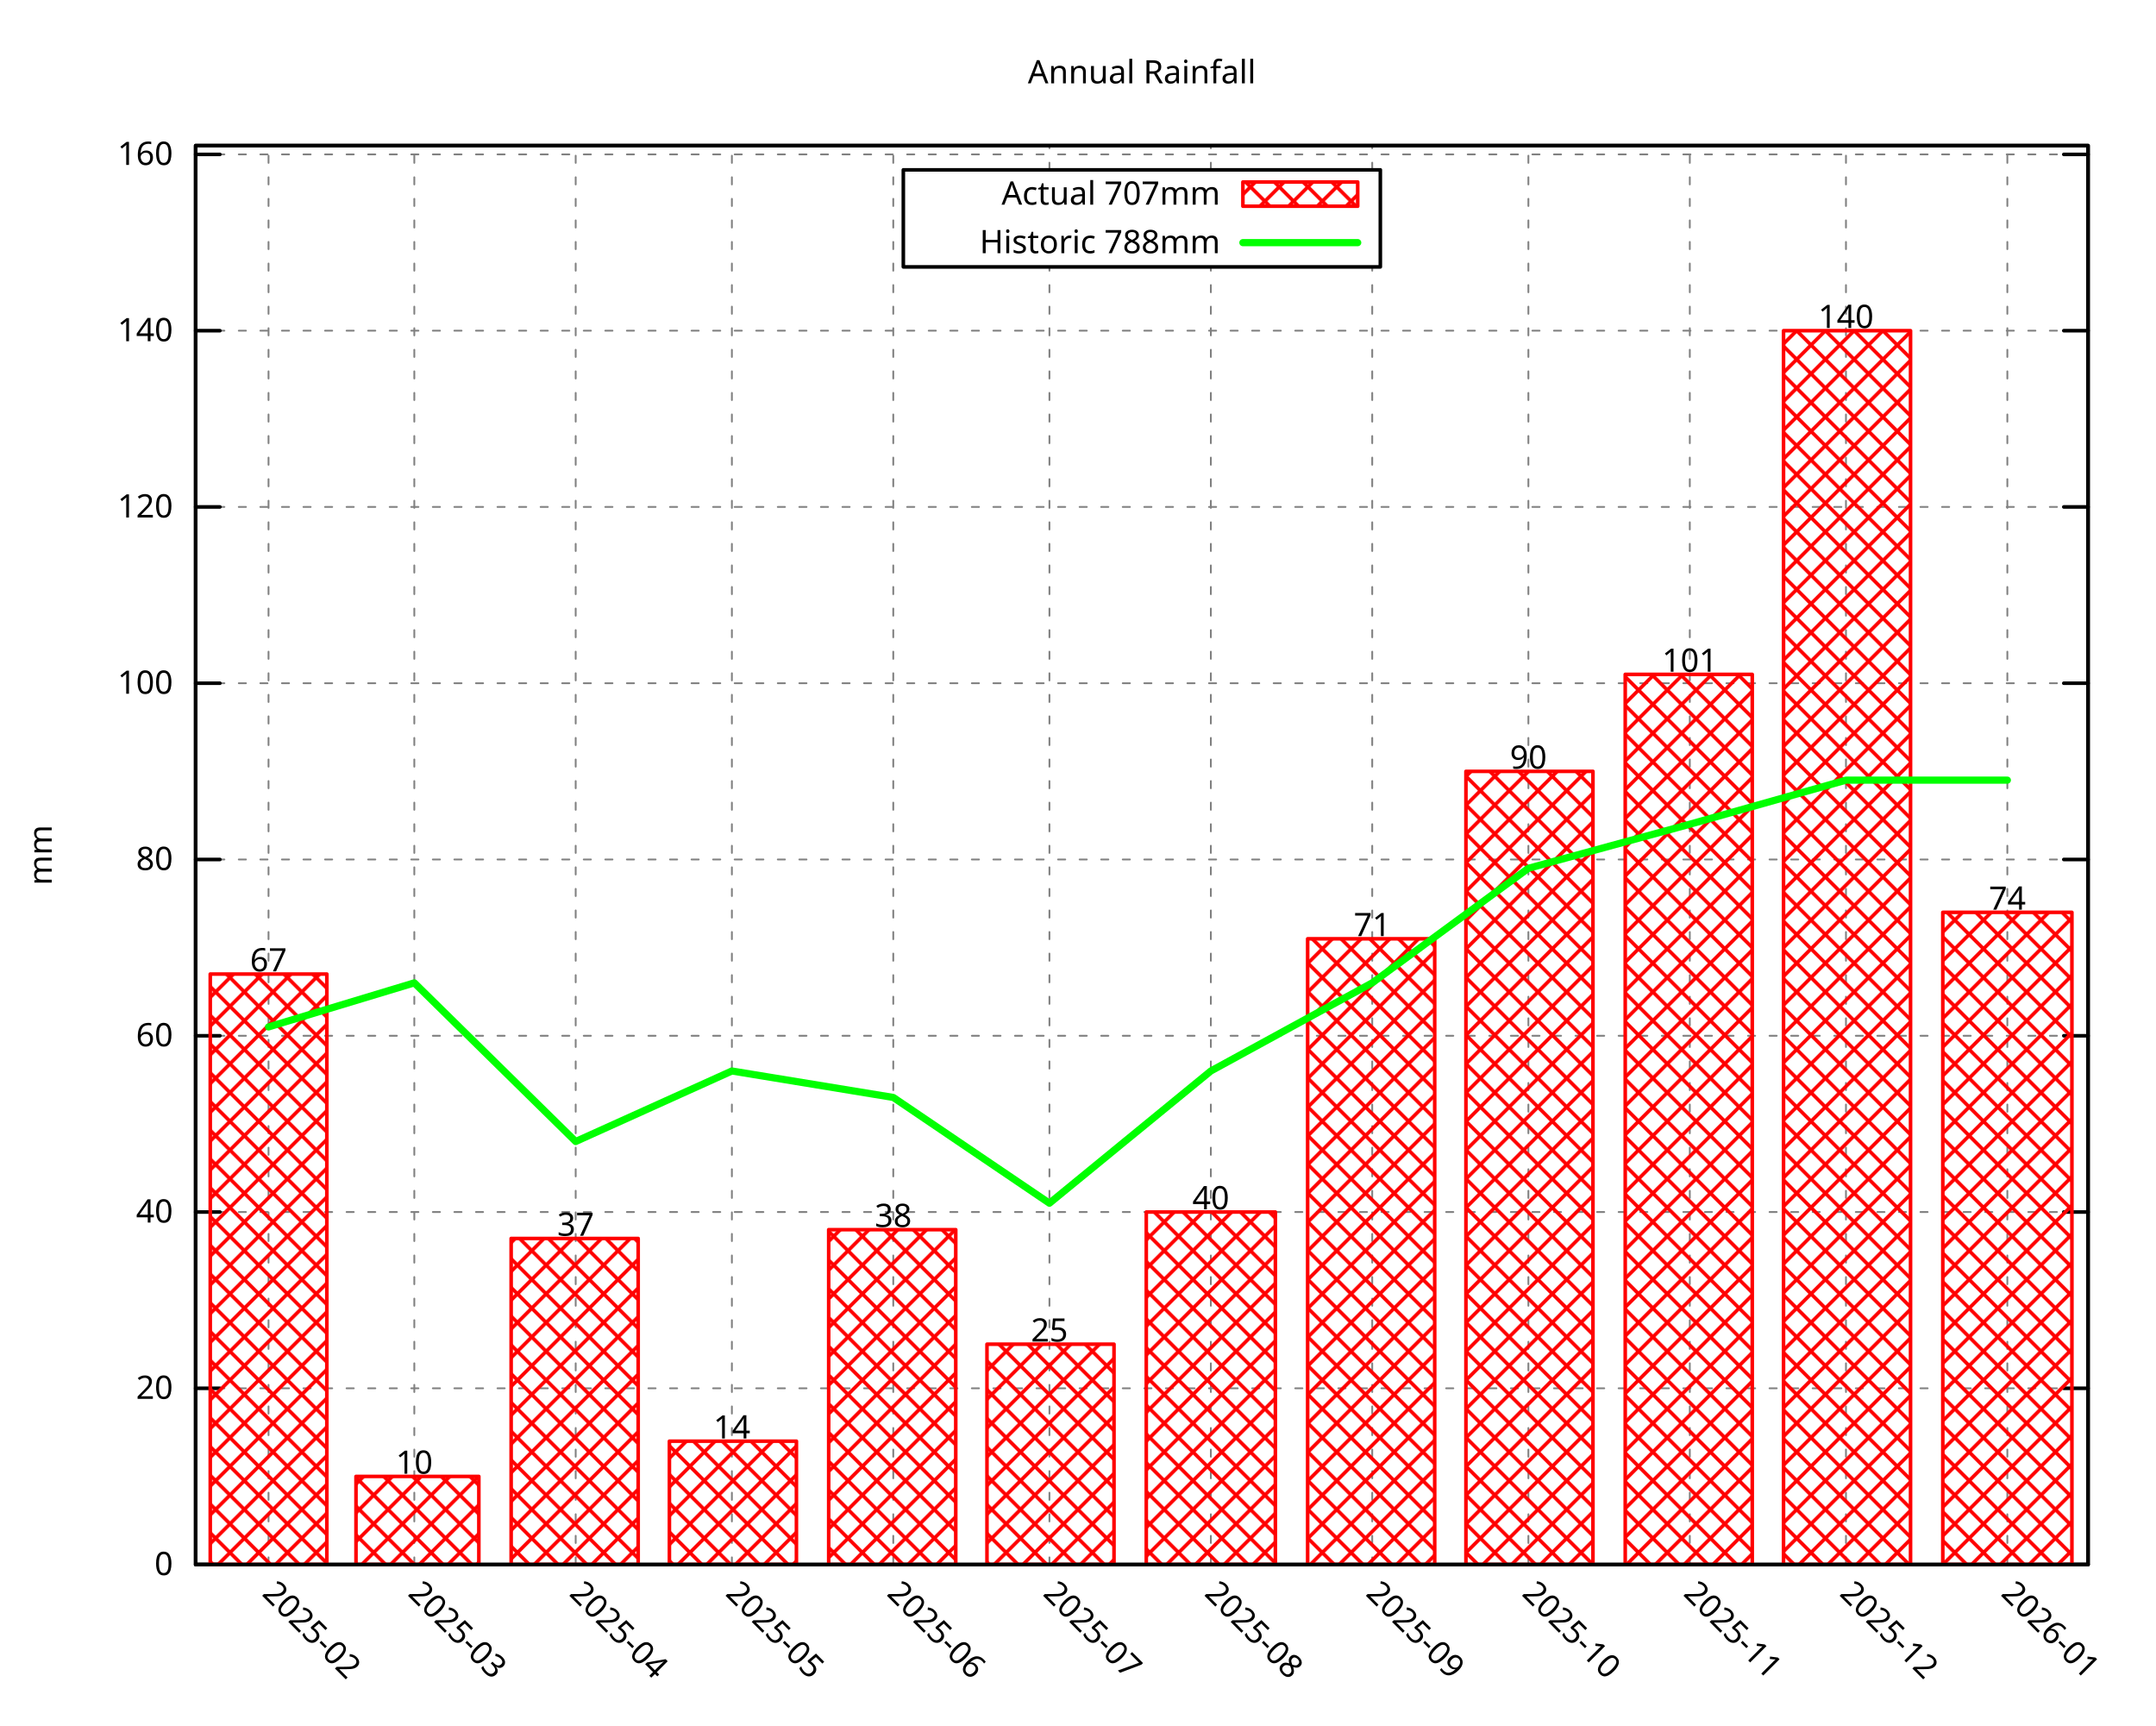
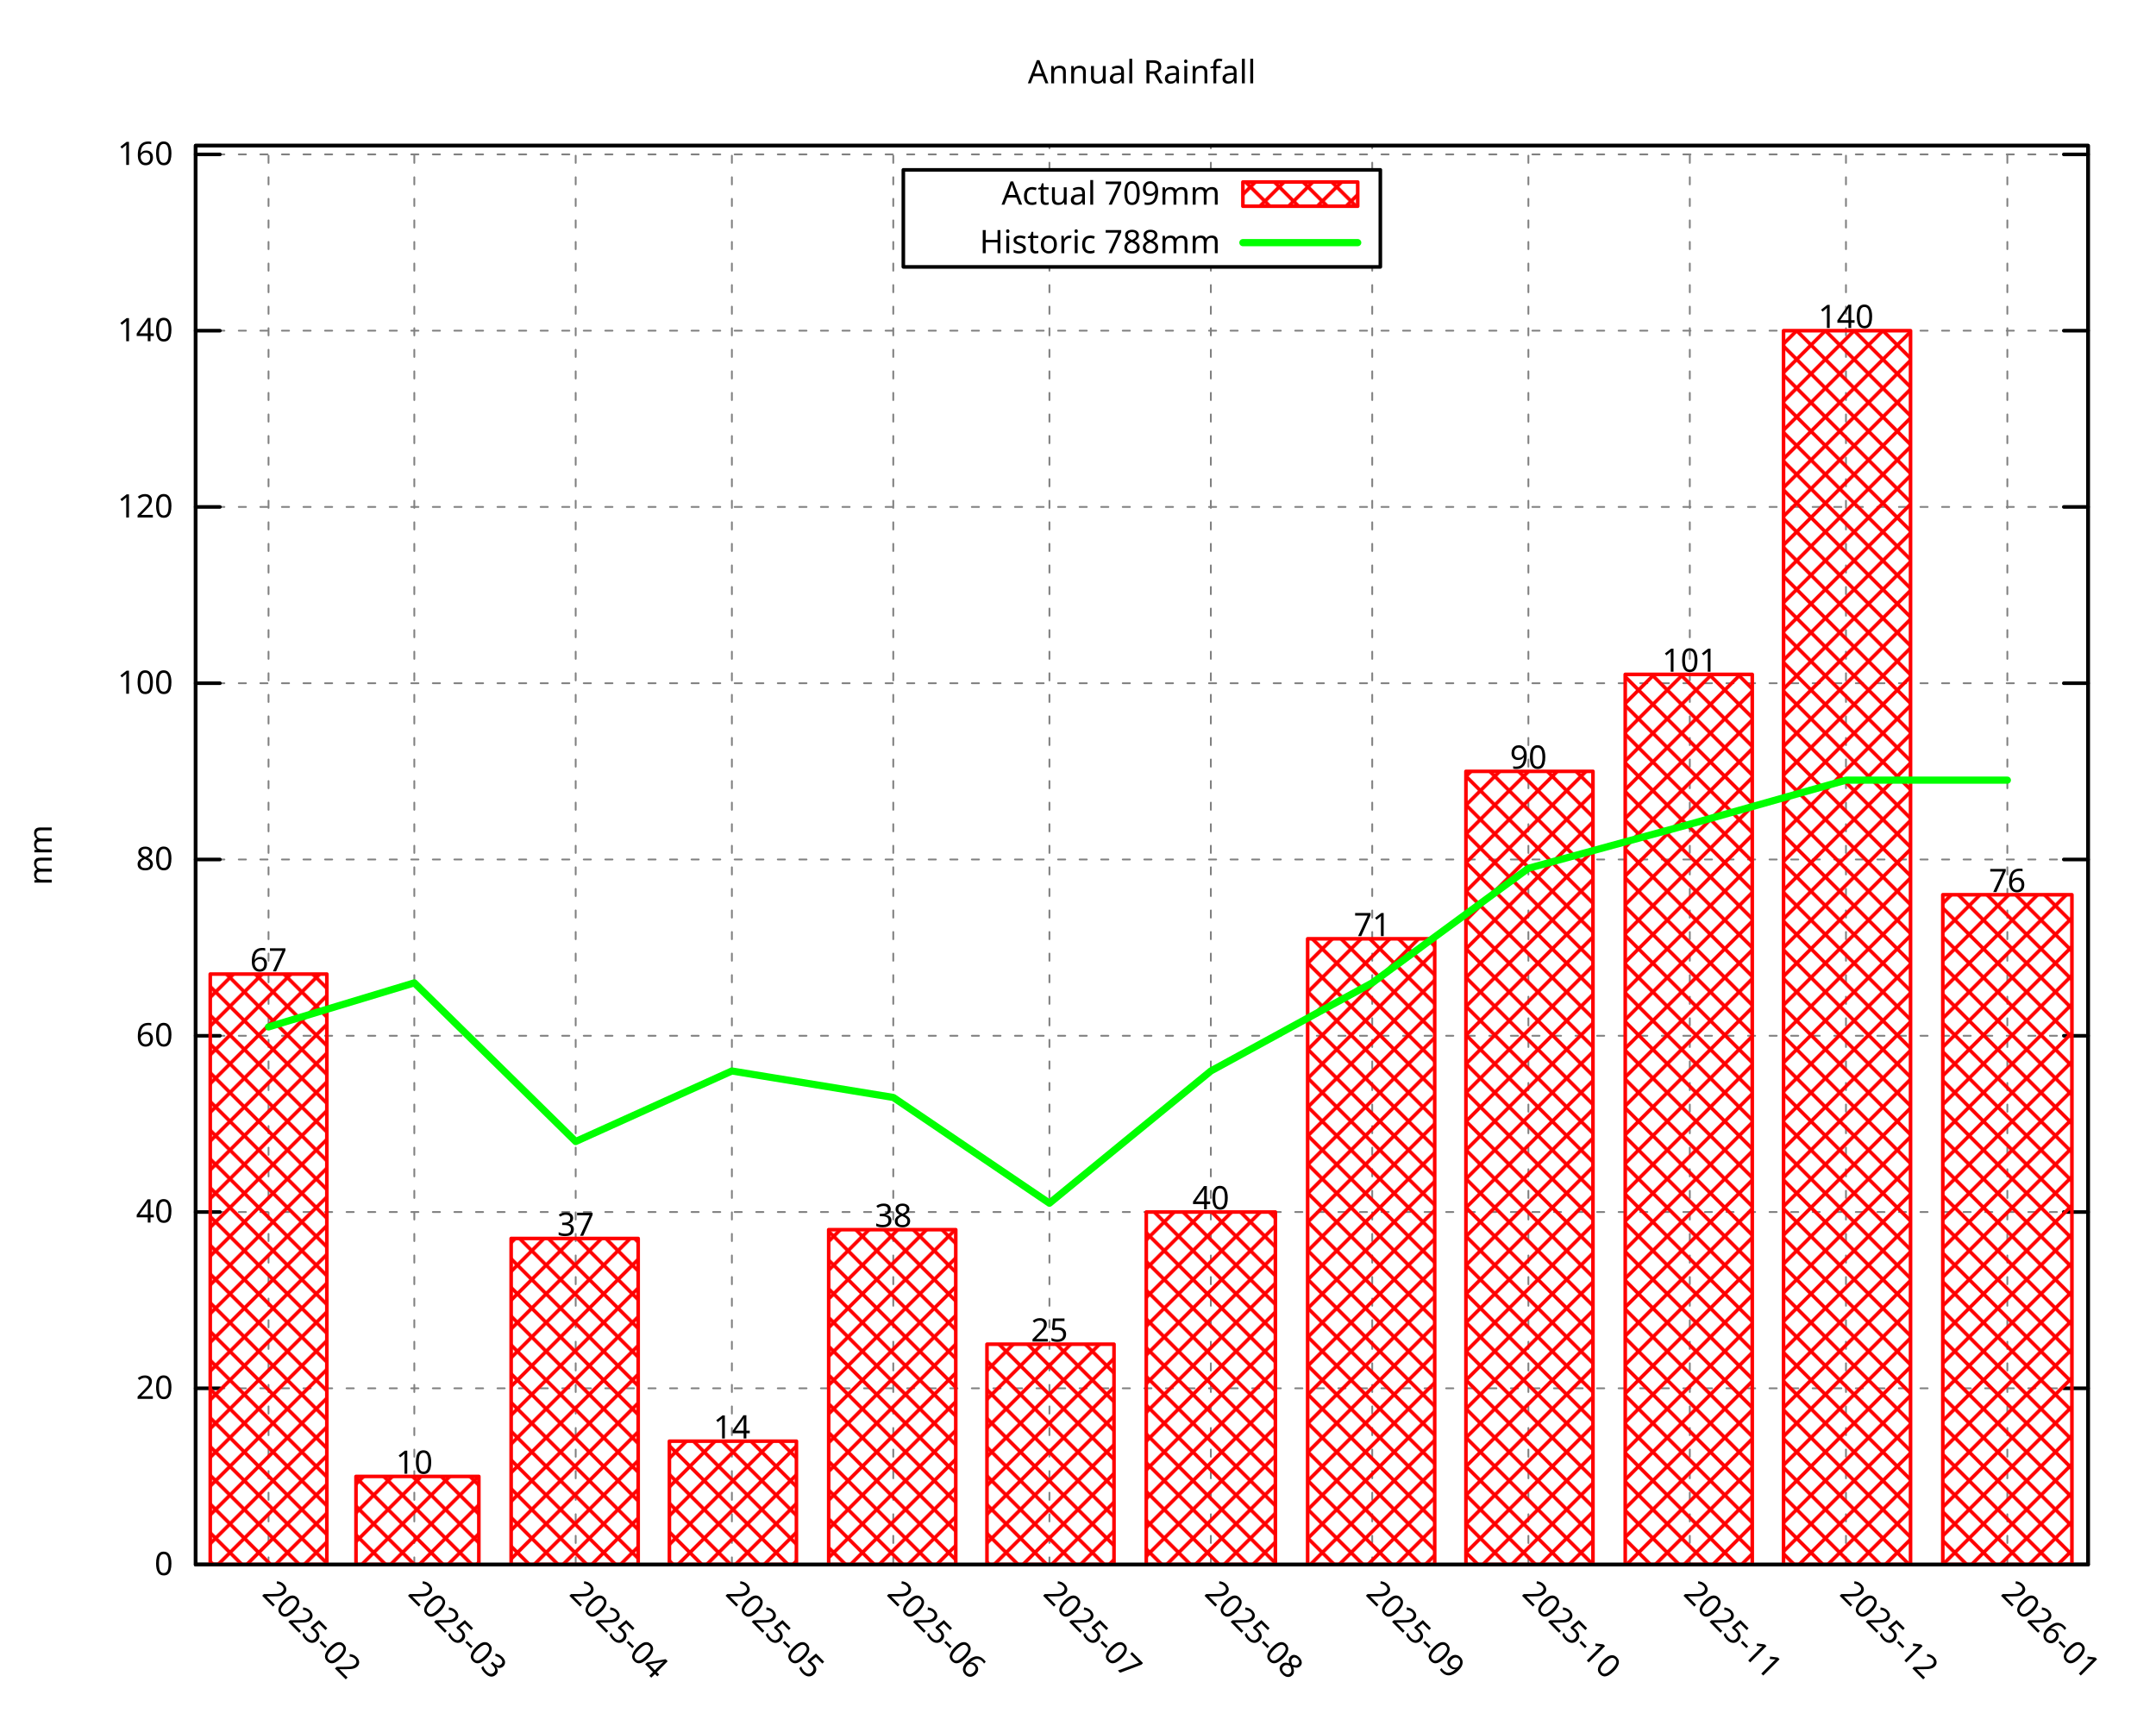
<svg xmlns="http://www.w3.org/2000/svg" xmlns:xlink="http://www.w3.org/1999/xlink" width="600" height="480" viewBox="0 0 600 480">
  <g id="gnuplot_canvas">
    <rect x="0" y="0" width="600" height="480" fill="none" />
    <defs>
      <circle id="gpDot" r="0.5" stroke-width="0.5" stroke="currentColor" />
      <path id="gpPt0" stroke-width="0.296" stroke="currentColor" d="M-1,0 h2 M0,-1 v2" />
      <path id="gpPt1" stroke-width="0.296" stroke="currentColor" d="M-1,-1 L1,1 M1,-1 L-1,1" />
      <path id="gpPt2" stroke-width="0.296" stroke="currentColor" d="M-1,0 L1,0 M0,-1 L0,1 M-1,-1 L1,1 M-1,1 L1,-1" />
      <rect id="gpPt3" stroke-width="0.296" stroke="currentColor" x="-1" y="-1" width="2" height="2" />
      <rect id="gpPt4" stroke-width="0.296" stroke="currentColor" fill="currentColor" x="-1" y="-1" width="2" height="2" />
      <circle id="gpPt5" stroke-width="0.296" stroke="currentColor" cx="0" cy="0" r="1" />
      <use xlink:href="#gpPt5" id="gpPt6" fill="currentColor" stroke="none" />
      <path id="gpPt7" stroke-width="0.296" stroke="currentColor" d="M0,-1.33 L-1.33,0.67 L1.33,0.67 z" />
      <use xlink:href="#gpPt7" id="gpPt8" fill="currentColor" stroke="none" />
      <use xlink:href="#gpPt7" id="gpPt9" stroke="currentColor" transform="rotate(180)" />
      <use xlink:href="#gpPt9" id="gpPt10" fill="currentColor" stroke="none" />
      <use xlink:href="#gpPt3" id="gpPt11" stroke="currentColor" transform="rotate(45)" />
      <use xlink:href="#gpPt11" id="gpPt12" fill="currentColor" stroke="none" />
      <path id="gpPt13" stroke-width="0.296" stroke="currentColor" d="M0,1.330 L1.265,0.411 L0.782,-1.067 L-0.782,-1.076 L-1.265,0.411 z" />
      <use xlink:href="#gpPt13" id="gpPt14" fill="currentColor" stroke="none" />
      <filter id="textbox" filterUnits="objectBoundingBox" x="0" y="0" height="1" width="1">
        <feFlood flood-color="white" flood-opacity="1" result="bgnd" />
        <feComposite in="SourceGraphic" in2="bgnd" operator="atop" />
      </filter>
      <filter id="greybox" filterUnits="objectBoundingBox" x="0" y="0" height="1" width="1">
        <feFlood flood-color="lightgrey" flood-opacity="1" result="grey" />
        <feComposite in="SourceGraphic" in2="grey" operator="atop" />
      </filter>
    </defs>
    <g fill="none" color="white" stroke="currentColor" stroke-width="1.00" stroke-linecap="round" stroke-linejoin="round">
</g>
    <g fill="none" color="black" stroke="currentColor" stroke-width="1.00" stroke-linecap="round" stroke-linejoin="round">
</g>
    <g fill="none" color="black" stroke="black" stroke-width="0.50" stroke-linecap="round" stroke-linejoin="round">
</g>
    <g fill="none" color="gray" stroke="currentColor" stroke-width="0.50" stroke-linecap="round" stroke-linejoin="round">
      <path stroke="gray" stroke-dasharray="2,4" class="gridline" d="M54.45,435.32 L581.09,435.32  " />
    </g>
    <g fill="none" color="gray" stroke="gray" stroke-width="1.00" stroke-linecap="round" stroke-linejoin="round">
</g>
    <g fill="none" color="black" stroke="currentColor" stroke-width="1.00" stroke-linecap="round" stroke-linejoin="round">
      <path stroke="black" d="M54.45,435.32 L61.20,435.32 M581.09,435.32 L574.34,435.32  " />
      <g transform="translate(48.15,438.25)" stroke="none" fill="black" font-family="Droid Sans" font-size="9.00" text-anchor="end">
        <text>
          <tspan font-family="Droid Sans"> 0</tspan>
        </text>
      </g>
    </g>
    <g fill="none" color="black" stroke="currentColor" stroke-width="1.00" stroke-linecap="round" stroke-linejoin="round">
</g>
    <g fill="none" color="black" stroke="black" stroke-width="0.50" stroke-linecap="round" stroke-linejoin="round">
</g>
    <g fill="none" color="gray" stroke="currentColor" stroke-width="0.50" stroke-linecap="round" stroke-linejoin="round">
      <path stroke="gray" stroke-dasharray="2,4" class="gridline" d="M54.45,386.28 L581.09,386.28  " />
    </g>
    <g fill="none" color="gray" stroke="gray" stroke-width="1.00" stroke-linecap="round" stroke-linejoin="round">
</g>
    <g fill="none" color="black" stroke="currentColor" stroke-width="1.00" stroke-linecap="round" stroke-linejoin="round">
      <path stroke="black" d="M54.45,386.28 L61.20,386.28 M581.09,386.28 L574.34,386.28  " />
      <g transform="translate(48.15,389.21)" stroke="none" fill="black" font-family="Droid Sans" font-size="9.00" text-anchor="end">
        <text>
          <tspan font-family="Droid Sans"> 20</tspan>
        </text>
      </g>
    </g>
    <g fill="none" color="black" stroke="currentColor" stroke-width="1.00" stroke-linecap="round" stroke-linejoin="round">
</g>
    <g fill="none" color="black" stroke="black" stroke-width="0.50" stroke-linecap="round" stroke-linejoin="round">
</g>
    <g fill="none" color="gray" stroke="currentColor" stroke-width="0.50" stroke-linecap="round" stroke-linejoin="round">
      <path stroke="gray" stroke-dasharray="2,4" class="gridline" d="M54.45,337.23 L581.09,337.23  " />
    </g>
    <g fill="none" color="gray" stroke="gray" stroke-width="1.00" stroke-linecap="round" stroke-linejoin="round">
</g>
    <g fill="none" color="black" stroke="currentColor" stroke-width="1.00" stroke-linecap="round" stroke-linejoin="round">
      <path stroke="black" d="M54.45,337.23 L61.20,337.23 M581.09,337.23 L574.34,337.23  " />
      <g transform="translate(48.15,340.16)" stroke="none" fill="black" font-family="Droid Sans" font-size="9.00" text-anchor="end">
        <text>
          <tspan font-family="Droid Sans"> 40</tspan>
        </text>
      </g>
    </g>
    <g fill="none" color="black" stroke="currentColor" stroke-width="1.00" stroke-linecap="round" stroke-linejoin="round">
</g>
    <g fill="none" color="black" stroke="black" stroke-width="0.50" stroke-linecap="round" stroke-linejoin="round">
</g>
    <g fill="none" color="gray" stroke="currentColor" stroke-width="0.50" stroke-linecap="round" stroke-linejoin="round">
      <path stroke="gray" stroke-dasharray="2,4" class="gridline" d="M54.45,288.19 L581.09,288.19  " />
    </g>
    <g fill="none" color="gray" stroke="gray" stroke-width="1.00" stroke-linecap="round" stroke-linejoin="round">
</g>
    <g fill="none" color="black" stroke="currentColor" stroke-width="1.00" stroke-linecap="round" stroke-linejoin="round">
      <path stroke="black" d="M54.45,288.19 L61.20,288.19 M581.09,288.19 L574.34,288.19  " />
      <g transform="translate(48.15,291.12)" stroke="none" fill="black" font-family="Droid Sans" font-size="9.00" text-anchor="end">
        <text>
          <tspan font-family="Droid Sans"> 60</tspan>
        </text>
      </g>
    </g>
    <g fill="none" color="black" stroke="currentColor" stroke-width="1.00" stroke-linecap="round" stroke-linejoin="round">
</g>
    <g fill="none" color="black" stroke="black" stroke-width="0.50" stroke-linecap="round" stroke-linejoin="round">
</g>
    <g fill="none" color="gray" stroke="currentColor" stroke-width="0.50" stroke-linecap="round" stroke-linejoin="round">
      <path stroke="gray" stroke-dasharray="2,4" class="gridline" d="M54.45,239.14 L581.09,239.14  " />
    </g>
    <g fill="none" color="gray" stroke="gray" stroke-width="1.00" stroke-linecap="round" stroke-linejoin="round">
</g>
    <g fill="none" color="black" stroke="currentColor" stroke-width="1.00" stroke-linecap="round" stroke-linejoin="round">
      <path stroke="black" d="M54.45,239.14 L61.20,239.14 M581.09,239.14 L574.34,239.14  " />
      <g transform="translate(48.15,242.07)" stroke="none" fill="black" font-family="Droid Sans" font-size="9.00" text-anchor="end">
        <text>
          <tspan font-family="Droid Sans"> 80</tspan>
        </text>
      </g>
    </g>
    <g fill="none" color="black" stroke="currentColor" stroke-width="1.00" stroke-linecap="round" stroke-linejoin="round">
</g>
    <g fill="none" color="black" stroke="black" stroke-width="0.50" stroke-linecap="round" stroke-linejoin="round">
</g>
    <g fill="none" color="gray" stroke="currentColor" stroke-width="0.50" stroke-linecap="round" stroke-linejoin="round">
      <path stroke="gray" stroke-dasharray="2,4" class="gridline" d="M54.45,190.10 L581.09,190.10  " />
    </g>
    <g fill="none" color="gray" stroke="gray" stroke-width="1.00" stroke-linecap="round" stroke-linejoin="round">
</g>
    <g fill="none" color="black" stroke="currentColor" stroke-width="1.00" stroke-linecap="round" stroke-linejoin="round">
      <path stroke="black" d="M54.45,190.10 L61.20,190.10 M581.09,190.10 L574.34,190.10  " />
      <g transform="translate(48.15,193.03)" stroke="none" fill="black" font-family="Droid Sans" font-size="9.00" text-anchor="end">
        <text>
          <tspan font-family="Droid Sans"> 100</tspan>
        </text>
      </g>
    </g>
    <g fill="none" color="black" stroke="currentColor" stroke-width="1.00" stroke-linecap="round" stroke-linejoin="round">
</g>
    <g fill="none" color="black" stroke="black" stroke-width="0.50" stroke-linecap="round" stroke-linejoin="round">
</g>
    <g fill="none" color="gray" stroke="currentColor" stroke-width="0.50" stroke-linecap="round" stroke-linejoin="round">
      <path stroke="gray" stroke-dasharray="2,4" class="gridline" d="M54.45,141.05 L581.09,141.05  " />
    </g>
    <g fill="none" color="gray" stroke="gray" stroke-width="1.00" stroke-linecap="round" stroke-linejoin="round">
</g>
    <g fill="none" color="black" stroke="currentColor" stroke-width="1.00" stroke-linecap="round" stroke-linejoin="round">
      <path stroke="black" d="M54.45,141.05 L61.20,141.05 M581.09,141.05 L574.34,141.05  " />
      <g transform="translate(48.15,143.98)" stroke="none" fill="black" font-family="Droid Sans" font-size="9.00" text-anchor="end">
        <text>
          <tspan font-family="Droid Sans"> 120</tspan>
        </text>
      </g>
    </g>
    <g fill="none" color="black" stroke="currentColor" stroke-width="1.00" stroke-linecap="round" stroke-linejoin="round">
</g>
    <g fill="none" color="black" stroke="black" stroke-width="0.50" stroke-linecap="round" stroke-linejoin="round">
</g>
    <g fill="none" color="gray" stroke="currentColor" stroke-width="0.50" stroke-linecap="round" stroke-linejoin="round">
      <path stroke="gray" stroke-dasharray="2,4" class="gridline" d="M54.45,92.01 L581.09,92.01  " />
    </g>
    <g fill="none" color="gray" stroke="gray" stroke-width="1.00" stroke-linecap="round" stroke-linejoin="round">
</g>
    <g fill="none" color="black" stroke="currentColor" stroke-width="1.00" stroke-linecap="round" stroke-linejoin="round">
      <path stroke="black" d="M54.45,92.01 L61.20,92.01 M581.09,92.01 L574.34,92.01  " />
      <g transform="translate(48.15,94.94)" stroke="none" fill="black" font-family="Droid Sans" font-size="9.00" text-anchor="end">
        <text>
          <tspan font-family="Droid Sans"> 140</tspan>
        </text>
      </g>
    </g>
    <g fill="none" color="black" stroke="currentColor" stroke-width="1.00" stroke-linecap="round" stroke-linejoin="round">
</g>
    <g fill="none" color="black" stroke="black" stroke-width="0.50" stroke-linecap="round" stroke-linejoin="round">
</g>
    <g fill="none" color="gray" stroke="currentColor" stroke-width="0.50" stroke-linecap="round" stroke-linejoin="round">
      <path stroke="gray" stroke-dasharray="2,4" class="gridline" d="M54.45,42.96 L581.09,42.96  " />
    </g>
    <g fill="none" color="gray" stroke="gray" stroke-width="1.00" stroke-linecap="round" stroke-linejoin="round">
</g>
    <g fill="none" color="black" stroke="currentColor" stroke-width="1.00" stroke-linecap="round" stroke-linejoin="round">
      <path stroke="black" d="M54.45,42.96 L61.20,42.96 M581.09,42.96 L574.34,42.96  " />
      <g transform="translate(48.15,45.89)" stroke="none" fill="black" font-family="Droid Sans" font-size="9.00" text-anchor="end">
        <text>
          <tspan font-family="Droid Sans"> 160</tspan>
        </text>
      </g>
    </g>
    <g fill="none" color="black" stroke="currentColor" stroke-width="1.00" stroke-linecap="round" stroke-linejoin="round">
</g>
    <g fill="none" color="black" stroke="black" stroke-width="0.50" stroke-linecap="round" stroke-linejoin="round">
</g>
    <g fill="none" color="gray" stroke="currentColor" stroke-width="0.50" stroke-linecap="round" stroke-linejoin="round">
      <path stroke="gray" stroke-dasharray="2,4" class="gridline" d="M74.73,435.32 L74.73,40.51  " />
    </g>
    <g fill="none" color="gray" stroke="gray" stroke-width="1.00" stroke-linecap="round" stroke-linejoin="round">
</g>
    <g fill="none" color="black" stroke="currentColor" stroke-width="1.00" stroke-linecap="round" stroke-linejoin="round">
      <path stroke="black" d="M74.73,435.32 M74.73,40.51  " />
      <g transform="translate(72.66,443.69) rotate(45.00)" stroke="none" fill="black" font-family="Droid Sans" font-size="9.00" text-anchor="start">
        <text>
          <tspan font-family="Droid Sans">2025-02</tspan>
        </text>
      </g>
    </g>
    <g fill="none" color="black" stroke="currentColor" stroke-width="1.00" stroke-linecap="round" stroke-linejoin="round">
</g>
    <g fill="none" color="black" stroke="black" stroke-width="0.50" stroke-linecap="round" stroke-linejoin="round">
</g>
    <g fill="none" color="gray" stroke="currentColor" stroke-width="0.50" stroke-linecap="round" stroke-linejoin="round">
      <path stroke="gray" stroke-dasharray="2,4" class="gridline" d="M115.30,435.32 L115.30,40.51  " />
    </g>
    <g fill="none" color="gray" stroke="gray" stroke-width="1.00" stroke-linecap="round" stroke-linejoin="round">
</g>
    <g fill="none" color="black" stroke="currentColor" stroke-width="1.00" stroke-linecap="round" stroke-linejoin="round">
      <path stroke="black" d="M115.30,435.32 M115.30,40.51  " />
      <g transform="translate(113.23,443.69) rotate(45.00)" stroke="none" fill="black" font-family="Droid Sans" font-size="9.00" text-anchor="start">
        <text>
          <tspan font-family="Droid Sans">2025-03</tspan>
        </text>
      </g>
    </g>
    <g fill="none" color="black" stroke="currentColor" stroke-width="1.00" stroke-linecap="round" stroke-linejoin="round">
</g>
    <g fill="none" color="black" stroke="black" stroke-width="0.50" stroke-linecap="round" stroke-linejoin="round">
</g>
    <g fill="none" color="gray" stroke="currentColor" stroke-width="0.50" stroke-linecap="round" stroke-linejoin="round">
      <path stroke="gray" stroke-dasharray="2,4" class="gridline" d="M160.21,435.32 L160.21,40.51  " />
    </g>
    <g fill="none" color="gray" stroke="gray" stroke-width="1.00" stroke-linecap="round" stroke-linejoin="round">
</g>
    <g fill="none" color="black" stroke="currentColor" stroke-width="1.00" stroke-linecap="round" stroke-linejoin="round">
      <path stroke="black" d="M160.21,435.32 M160.21,40.51  " />
      <g transform="translate(158.14,443.69) rotate(45.00)" stroke="none" fill="black" font-family="Droid Sans" font-size="9.00" text-anchor="start">
        <text>
          <tspan font-family="Droid Sans">2025-04</tspan>
        </text>
      </g>
    </g>
    <g fill="none" color="black" stroke="currentColor" stroke-width="1.00" stroke-linecap="round" stroke-linejoin="round">
</g>
    <g fill="none" color="black" stroke="black" stroke-width="0.50" stroke-linecap="round" stroke-linejoin="round">
</g>
    <g fill="none" color="gray" stroke="currentColor" stroke-width="0.50" stroke-linecap="round" stroke-linejoin="round">
      <path stroke="gray" stroke-dasharray="2,4" class="gridline" d="M203.68,435.32 L203.68,40.51  " />
    </g>
    <g fill="none" color="gray" stroke="gray" stroke-width="1.00" stroke-linecap="round" stroke-linejoin="round">
</g>
    <g fill="none" color="black" stroke="currentColor" stroke-width="1.00" stroke-linecap="round" stroke-linejoin="round">
      <path stroke="black" d="M203.68,435.32 M203.68,40.51  " />
      <g transform="translate(201.61,443.69) rotate(45.00)" stroke="none" fill="black" font-family="Droid Sans" font-size="9.00" text-anchor="start">
        <text>
          <tspan font-family="Droid Sans">2025-05</tspan>
        </text>
      </g>
    </g>
    <g fill="none" color="black" stroke="currentColor" stroke-width="1.00" stroke-linecap="round" stroke-linejoin="round">
</g>
    <g fill="none" color="black" stroke="black" stroke-width="0.50" stroke-linecap="round" stroke-linejoin="round">
</g>
    <g fill="none" color="gray" stroke="currentColor" stroke-width="0.50" stroke-linecap="round" stroke-linejoin="round">
      <path stroke="gray" stroke-dasharray="2,4" class="gridline" d="M248.59,435.32 L248.59,40.51  " />
    </g>
    <g fill="none" color="gray" stroke="gray" stroke-width="1.00" stroke-linecap="round" stroke-linejoin="round">
</g>
    <g fill="none" color="black" stroke="currentColor" stroke-width="1.00" stroke-linecap="round" stroke-linejoin="round">
      <path stroke="black" d="M248.59,435.32 M248.59,40.51  " />
      <g transform="translate(246.52,443.69) rotate(45.00)" stroke="none" fill="black" font-family="Droid Sans" font-size="9.00" text-anchor="start">
        <text>
          <tspan font-family="Droid Sans">2025-06</tspan>
        </text>
      </g>
    </g>
    <g fill="none" color="black" stroke="currentColor" stroke-width="1.00" stroke-linecap="round" stroke-linejoin="round">
</g>
    <g fill="none" color="black" stroke="black" stroke-width="0.50" stroke-linecap="round" stroke-linejoin="round">
</g>
    <g fill="none" color="gray" stroke="currentColor" stroke-width="0.50" stroke-linecap="round" stroke-linejoin="round">
      <path stroke="gray" stroke-dasharray="2,4" class="gridline" d="M292.05,435.32 L292.05,74.26 M292.05,47.26 L292.05,40.51  " />
    </g>
    <g fill="none" color="gray" stroke="gray" stroke-width="1.00" stroke-linecap="round" stroke-linejoin="round">
</g>
    <g fill="none" color="black" stroke="currentColor" stroke-width="1.00" stroke-linecap="round" stroke-linejoin="round">
      <path stroke="black" d="M292.05,435.32 M292.05,40.51  " />
      <g transform="translate(289.98,443.69) rotate(45.00)" stroke="none" fill="black" font-family="Droid Sans" font-size="9.00" text-anchor="start">
        <text>
          <tspan font-family="Droid Sans">2025-07</tspan>
        </text>
      </g>
    </g>
    <g fill="none" color="black" stroke="currentColor" stroke-width="1.00" stroke-linecap="round" stroke-linejoin="round">
</g>
    <g fill="none" color="black" stroke="black" stroke-width="0.50" stroke-linecap="round" stroke-linejoin="round">
</g>
    <g fill="none" color="gray" stroke="currentColor" stroke-width="0.50" stroke-linecap="round" stroke-linejoin="round">
      <path stroke="gray" stroke-dasharray="2,4" class="gridline" d="M336.97,435.32 L336.97,74.26 M336.97,47.26 L336.97,40.51  " />
    </g>
    <g fill="none" color="gray" stroke="gray" stroke-width="1.00" stroke-linecap="round" stroke-linejoin="round">
</g>
    <g fill="none" color="black" stroke="currentColor" stroke-width="1.00" stroke-linecap="round" stroke-linejoin="round">
      <path stroke="black" d="M336.97,435.32 M336.97,40.51  " />
      <g transform="translate(334.90,443.69) rotate(45.00)" stroke="none" fill="black" font-family="Droid Sans" font-size="9.00" text-anchor="start">
        <text>
          <tspan font-family="Droid Sans">2025-08</tspan>
        </text>
      </g>
    </g>
    <g fill="none" color="black" stroke="currentColor" stroke-width="1.00" stroke-linecap="round" stroke-linejoin="round">
</g>
    <g fill="none" color="black" stroke="black" stroke-width="0.50" stroke-linecap="round" stroke-linejoin="round">
</g>
    <g fill="none" color="gray" stroke="currentColor" stroke-width="0.50" stroke-linecap="round" stroke-linejoin="round">
      <path stroke="gray" stroke-dasharray="2,4" class="gridline" d="M381.88,435.32 L381.88,74.26 M381.88,47.26 L381.88,40.51  " />
    </g>
    <g fill="none" color="gray" stroke="gray" stroke-width="1.00" stroke-linecap="round" stroke-linejoin="round">
</g>
    <g fill="none" color="black" stroke="currentColor" stroke-width="1.00" stroke-linecap="round" stroke-linejoin="round">
      <path stroke="black" d="M381.88,435.32 M381.88,40.51  " />
      <g transform="translate(379.81,443.69) rotate(45.00)" stroke="none" fill="black" font-family="Droid Sans" font-size="9.00" text-anchor="start">
        <text>
          <tspan font-family="Droid Sans">2025-09</tspan>
        </text>
      </g>
    </g>
    <g fill="none" color="black" stroke="currentColor" stroke-width="1.00" stroke-linecap="round" stroke-linejoin="round">
</g>
    <g fill="none" color="black" stroke="black" stroke-width="0.50" stroke-linecap="round" stroke-linejoin="round">
</g>
    <g fill="none" color="gray" stroke="currentColor" stroke-width="0.50" stroke-linecap="round" stroke-linejoin="round">
      <path stroke="gray" stroke-dasharray="2,4" class="gridline" d="M425.34,435.32 L425.34,40.51  " />
    </g>
    <g fill="none" color="gray" stroke="gray" stroke-width="1.00" stroke-linecap="round" stroke-linejoin="round">
</g>
    <g fill="none" color="black" stroke="currentColor" stroke-width="1.00" stroke-linecap="round" stroke-linejoin="round">
      <path stroke="black" d="M425.34,435.32 M425.34,40.51  " />
      <g transform="translate(423.27,443.69) rotate(45.00)" stroke="none" fill="black" font-family="Droid Sans" font-size="9.00" text-anchor="start">
        <text>
          <tspan font-family="Droid Sans">2025-10</tspan>
        </text>
      </g>
    </g>
    <g fill="none" color="black" stroke="currentColor" stroke-width="1.00" stroke-linecap="round" stroke-linejoin="round">
</g>
    <g fill="none" color="black" stroke="black" stroke-width="0.50" stroke-linecap="round" stroke-linejoin="round">
</g>
    <g fill="none" color="gray" stroke="currentColor" stroke-width="0.50" stroke-linecap="round" stroke-linejoin="round">
      <path stroke="gray" stroke-dasharray="2,4" class="gridline" d="M470.26,435.32 L470.26,40.51  " />
    </g>
    <g fill="none" color="gray" stroke="gray" stroke-width="1.00" stroke-linecap="round" stroke-linejoin="round">
</g>
    <g fill="none" color="black" stroke="currentColor" stroke-width="1.00" stroke-linecap="round" stroke-linejoin="round">
      <path stroke="black" d="M470.26,435.32 M470.26,40.51  " />
      <g transform="translate(468.19,443.69) rotate(45.00)" stroke="none" fill="black" font-family="Droid Sans" font-size="9.00" text-anchor="start">
        <text>
          <tspan font-family="Droid Sans">2025-11</tspan>
        </text>
      </g>
    </g>
    <g fill="none" color="black" stroke="currentColor" stroke-width="1.00" stroke-linecap="round" stroke-linejoin="round">
</g>
    <g fill="none" color="black" stroke="black" stroke-width="0.50" stroke-linecap="round" stroke-linejoin="round">
</g>
    <g fill="none" color="gray" stroke="currentColor" stroke-width="0.50" stroke-linecap="round" stroke-linejoin="round">
      <path stroke="gray" stroke-dasharray="2,4" class="gridline" d="M513.72,435.32 L513.72,40.51  " />
    </g>
    <g fill="none" color="gray" stroke="gray" stroke-width="1.00" stroke-linecap="round" stroke-linejoin="round">
</g>
    <g fill="none" color="black" stroke="currentColor" stroke-width="1.00" stroke-linecap="round" stroke-linejoin="round">
      <path stroke="black" d="M513.72,435.32 M513.72,40.51  " />
      <g transform="translate(511.65,443.69) rotate(45.00)" stroke="none" fill="black" font-family="Droid Sans" font-size="9.00" text-anchor="start">
        <text>
          <tspan font-family="Droid Sans">2025-12</tspan>
        </text>
      </g>
    </g>
    <g fill="none" color="black" stroke="currentColor" stroke-width="1.00" stroke-linecap="round" stroke-linejoin="round">
</g>
    <g fill="none" color="black" stroke="black" stroke-width="0.50" stroke-linecap="round" stroke-linejoin="round">
</g>
    <g fill="none" color="gray" stroke="currentColor" stroke-width="0.50" stroke-linecap="round" stroke-linejoin="round">
      <path stroke="gray" stroke-dasharray="2,4" class="gridline" d="M558.63,435.32 L558.63,40.51  " />
    </g>
    <g fill="none" color="gray" stroke="gray" stroke-width="1.00" stroke-linecap="round" stroke-linejoin="round">
</g>
    <g fill="none" color="black" stroke="currentColor" stroke-width="1.00" stroke-linecap="round" stroke-linejoin="round">
      <path stroke="black" d="M558.63,435.32 M558.63,40.51  " />
      <g transform="translate(556.56,443.69) rotate(45.00)" stroke="none" fill="black" font-family="Droid Sans" font-size="9.00" text-anchor="start">
        <text>
          <tspan font-family="Droid Sans">2026-01</tspan>
        </text>
      </g>
    </g>
    <g fill="none" color="black" stroke="currentColor" stroke-width="1.00" stroke-linecap="round" stroke-linejoin="round">
</g>
    <g fill="none" color="black" stroke="currentColor" stroke-width="1.00" stroke-linecap="round" stroke-linejoin="round">
      <path stroke="black" d="M54.45,40.51 L54.45,435.32 L581.09,435.32 L581.09,40.51 L54.45,40.51 Z  " />
    </g>
    <g fill="none" color="black" stroke="currentColor" stroke-width="1.00" stroke-linecap="round" stroke-linejoin="round">
</g>
    <g fill="none" color="black" stroke="currentColor" stroke-width="1.00" stroke-linecap="round" stroke-linejoin="round">
      <path stroke="black" d="M251.39,74.26 L251.39,47.26 L384.14,47.26 L384.14,74.26 L251.39,74.26 Z  " />
    </g>
    <g id="gnuplot_plot_1">
      <g fill="none" color="black" stroke="currentColor" stroke-width="1.00" stroke-linecap="round" stroke-linejoin="round">
        <g transform="translate(339.59,56.94)" stroke="none" fill="black" font-family="Droid Sans" font-size="9.00" text-anchor="end">
          <text>
-             <tspan font-family="Droid Sans">Actual 707mm</tspan>
+             <tspan font-family="Droid Sans">Actual 709mm</tspan>
          </text>
        </g>
      </g>
      <g fill="none" color="black" stroke="currentColor" stroke-width="1.00" stroke-linecap="round" stroke-linejoin="round">
        <defs>
          <pattern id="gpPat1" patternUnits="userSpaceOnUse" x="0" y="0" width="8" height="8">
            <path style="fill:none; stroke:rgb(255,0,0)" d="M0,0 L8,8 M0,8 L8,0" />
          </pattern>
        </defs>
        <g stroke="none" shape-rendering="crispEdges">
          <polygon fill="url(#gpPat1)" points="345.89,57.38 377.84,57.38 377.84,50.63 345.89,50.63 " />
        </g>
        <path stroke="rgb(255,   0,   0)" d="M345.89,57.38 L377.84,57.38 L377.84,50.64 L345.89,50.64 L345.89,57.38 Z  " />
      </g>
      <g fill="none" color="black" stroke="currentColor" stroke-width="1.00" stroke-linecap="round" stroke-linejoin="round">
        <defs>
          <pattern id="gpPat2" patternUnits="userSpaceOnUse" x="0" y="0" width="8" height="8">
            <path style="fill:none; stroke:rgb(255,0,0)" d="M0,0 L8,8 M0,8 L8,0" />
          </pattern>
        </defs>
        <g stroke="none" shape-rendering="crispEdges">
          <polygon fill="url(#gpPat2)" points="58.51,435.32 90.97,435.32 90.97,271.01 58.51,271.01 " />
        </g>
        <path stroke="rgb(255,   0,   0)" d="M58.51,435.32 L58.51,271.02 L90.96,271.02 L90.96,435.32 L58.51,435.32 Z  " />
        <g stroke="none" shape-rendering="crispEdges">
          <polygon fill="url(#gpPat2)" points="99.07,435.32 133.27,435.32 133.27,410.79 99.07,410.79 " />
        </g>
        <path stroke="rgb(255,   0,   0)" d="M99.07,435.32 L99.07,410.80 L133.26,410.80 L133.26,435.32 L99.07,435.32 Z  " />
        <g stroke="none" shape-rendering="crispEdges">
          <polygon fill="url(#gpPat2)" points="142.25,435.32 177.61,435.32 177.61,344.58 142.25,344.58 " />
        </g>
        <path stroke="rgb(255,   0,   0)" d="M142.25,435.32 L142.25,344.59 L177.60,344.59 L177.60,435.32 L142.25,435.32 Z  " />
        <g stroke="none" shape-rendering="crispEdges">
          <polygon fill="url(#gpPat2)" points="186.29,435.32 221.65,435.32 221.65,400.98 186.29,400.98 " />
        </g>
        <path stroke="rgb(255,   0,   0)" d="M186.29,435.32 L186.29,400.99 L221.64,400.99 L221.64,435.32 L186.29,435.32 Z  " />
        <g stroke="none" shape-rendering="crispEdges">
          <polygon fill="url(#gpPat2)" points="230.62,435.32 265.99,435.32 265.99,342.13 230.62,342.13 " />
        </g>
        <path stroke="rgb(255,   0,   0)" d="M230.62,435.32 L230.62,342.14 L265.98,342.14 L265.98,435.32 L230.62,435.32 Z  " />
        <g stroke="none" shape-rendering="crispEdges">
          <polygon fill="url(#gpPat2)" points="274.67,435.32 310.03,435.32 310.03,374.00 274.67,374.00 " />
        </g>
        <path stroke="rgb(255,   0,   0)" d="M274.67,435.32 L274.67,374.01 L310.02,374.01 L310.02,435.32 L274.67,435.32 Z  " />
        <g stroke="none" shape-rendering="crispEdges">
          <polygon fill="url(#gpPat2)" points="319.00,435.32 354.94,435.32 354.94,337.22 319.00,337.22 " />
        </g>
        <path stroke="rgb(255,   0,   0)" d="M319.00,435.32 L319.00,337.23 L354.93,337.23 L354.93,435.32 L319.00,435.32 Z  " />
        <g stroke="none" shape-rendering="crispEdges">
          <polygon fill="url(#gpPat2)" points="363.91,435.32 399.28,435.32 399.28,261.20 363.91,261.20 " />
        </g>
        <path stroke="rgb(255,   0,   0)" d="M363.91,435.32 L363.91,261.21 L399.27,261.21 L399.27,435.32 L363.91,435.32 Z  " />
        <g stroke="none" shape-rendering="crispEdges">
          <polygon fill="url(#gpPat2)" points="407.96,435.32 443.32,435.32 443.32,214.61 407.96,214.61 " />
        </g>
        <path stroke="rgb(255,   0,   0)" d="M407.96,435.32 L407.96,214.62 L443.31,214.62 L443.31,435.32 L407.96,435.32 Z  " />
        <g stroke="none" shape-rendering="crispEdges">
          <polygon fill="url(#gpPat2)" points="452.29,435.32 487.65,435.32 487.65,187.63 452.29,187.63 " />
        </g>
        <path stroke="rgb(255,   0,   0)" d="M452.29,435.32 L452.29,187.64 L487.64,187.64 L487.64,435.32 L452.29,435.32 Z  " />
        <g stroke="none" shape-rendering="crispEdges">
          <polygon fill="url(#gpPat2)" points="496.34,435.32 531.70,435.32 531.70,92.00 496.34,92.00 " />
        </g>
        <path stroke="rgb(255,   0,   0)" d="M496.34,435.32 L496.34,92.01 L531.69,92.01 L531.69,435.32 L496.34,435.32 Z  " />
        <g stroke="none" shape-rendering="crispEdges">
-           <polygon fill="url(#gpPat2)" points="540.67,435.32 576.61,435.32 576.61,253.84 540.67,253.84 " />
-         </g>
-         <path stroke="rgb(255,   0,   0)" d="M540.67,435.32 L540.67,253.85 L576.60,253.85 L576.60,435.32 L540.67,435.32 Z  " />
+           <polygon fill="url(#gpPat2)" points="540.67,435.32 576.61,435.32 576.61,248.94 540.67,248.94 " />
+         </g>
+         <path stroke="rgb(255,   0,   0)" d="M540.67,435.32 L540.67,248.95 L576.60,248.95 L576.60,435.32 L540.67,435.32 Z  " />
      </g>
    </g>
    <g id="gnuplot_plot_2" fill="none">
      <g fill="none" color="black" stroke="currentColor" stroke-width="1.00" stroke-linecap="round" stroke-linejoin="round">
        <g transform="translate(74.73,270.27)" stroke="none" fill="black" font-family="Droid Sans" font-size="9.00" text-anchor="middle">
          <text>
            <tspan font-family="Droid Sans">67</tspan>
          </text>
        </g>
        <g transform="translate(115.30,410.05)" stroke="none" fill="black" font-family="Droid Sans" font-size="9.00" text-anchor="middle">
          <text>
            <tspan font-family="Droid Sans">10</tspan>
          </text>
        </g>
        <g transform="translate(160.21,343.84)" stroke="none" fill="black" font-family="Droid Sans" font-size="9.00" text-anchor="middle">
          <text>
            <tspan font-family="Droid Sans">37</tspan>
          </text>
        </g>
        <g transform="translate(203.68,400.24)" stroke="none" fill="black" font-family="Droid Sans" font-size="9.00" text-anchor="middle">
          <text>
            <tspan font-family="Droid Sans">14</tspan>
          </text>
        </g>
        <g transform="translate(248.59,341.39)" stroke="none" fill="black" font-family="Droid Sans" font-size="9.00" text-anchor="middle">
          <text>
            <tspan font-family="Droid Sans">38</tspan>
          </text>
        </g>
        <g transform="translate(292.05,373.27)" stroke="none" fill="black" font-family="Droid Sans" font-size="9.00" text-anchor="middle">
          <text>
            <tspan font-family="Droid Sans">25</tspan>
          </text>
        </g>
        <g transform="translate(336.97,336.48)" stroke="none" fill="black" font-family="Droid Sans" font-size="9.00" text-anchor="middle">
          <text>
            <tspan font-family="Droid Sans">40</tspan>
          </text>
        </g>
        <g transform="translate(381.88,260.46)" stroke="none" fill="black" font-family="Droid Sans" font-size="9.00" text-anchor="middle">
          <text>
            <tspan font-family="Droid Sans">71</tspan>
          </text>
        </g>
        <g transform="translate(425.34,213.87)" stroke="none" fill="black" font-family="Droid Sans" font-size="9.00" text-anchor="middle">
          <text>
            <tspan font-family="Droid Sans">90</tspan>
          </text>
        </g>
        <g transform="translate(470.26,186.90)" stroke="none" fill="black" font-family="Droid Sans" font-size="9.00" text-anchor="middle">
          <text>
            <tspan font-family="Droid Sans">101</tspan>
          </text>
        </g>
        <g transform="translate(513.72,91.26)" stroke="none" fill="black" font-family="Droid Sans" font-size="9.00" text-anchor="middle">
          <text>
            <tspan font-family="Droid Sans">140</tspan>
          </text>
        </g>
-         <g transform="translate(558.63,253.11)" stroke="none" fill="black" font-family="Droid Sans" font-size="9.00" text-anchor="middle">
-           <text>
-             <tspan font-family="Droid Sans">74</tspan>
+         <g transform="translate(558.63,248.20)" stroke="none" fill="black" font-family="Droid Sans" font-size="9.00" text-anchor="middle">
+           <text>
+             <tspan font-family="Droid Sans">76</tspan>
          </text>
        </g>
      </g>
    </g>
    <g id="gnuplot_plot_3">
      <g fill="none" color="white" stroke="black" stroke-width="2.00" stroke-linecap="round" stroke-linejoin="round">
</g>
      <g fill="none" color="black" stroke="currentColor" stroke-width="2.00" stroke-linecap="round" stroke-linejoin="round">
        <g transform="translate(339.59,70.44)" stroke="none" fill="black" font-family="Droid Sans" font-size="9.00" text-anchor="end">
          <text>
            <tspan font-family="Droid Sans">Historic 788mm</tspan>
          </text>
        </g>
      </g>
      <g fill="none" color="black" stroke="currentColor" stroke-width="2.00" stroke-linecap="round" stroke-linejoin="round">
        <path stroke="rgb(  0, 255,   0)" d="M345.89,67.51 L377.84,67.51 M74.73,285.73 L115.30,273.47 L160.21,317.61 L203.68,297.99 L248.59,305.35 L292.05,334.78   L336.97,297.99 L381.88,273.47 L425.34,241.59 L470.26,229.33 L513.72,217.07 L558.63,217.07  " />
      </g>
    </g>
    <g fill="none" color="black" stroke="currentColor" stroke-width="2.00" stroke-linecap="round" stroke-linejoin="round">
</g>
    <g fill="none" color="black" stroke="black" stroke-width="1.00" stroke-linecap="round" stroke-linejoin="round">
</g>
    <g fill="none" color="black" stroke="currentColor" stroke-width="1.00" stroke-linecap="round" stroke-linejoin="round">
      <path stroke="black" d="M54.45,40.51 L54.45,435.32 L581.09,435.32 L581.09,40.51 L54.45,40.51 Z  " />
      <g transform="translate(14.39,237.92) rotate(270.00)" stroke="none" fill="black" font-family="Droid Sans" font-size="9.00" text-anchor="middle">
        <text>
          <tspan font-family="Droid Sans">mm</tspan>
        </text>
      </g>
    </g>
    <g fill="none" color="black" stroke="currentColor" stroke-width="1.00" stroke-linecap="round" stroke-linejoin="round">
</g>
    <g fill="none" color="black" stroke="currentColor" stroke-width="1.00" stroke-linecap="round" stroke-linejoin="round">
      <g transform="translate(317.77,23.19)" stroke="none" fill="black" font-family="Droid Sans" font-size="9.00" text-anchor="middle">
        <text>
          <tspan font-family="Droid Sans">Annual Rainfall</tspan>
        </text>
      </g>
    </g>
    <g fill="none" color="black" stroke="currentColor" stroke-width="1.00" stroke-linecap="round" stroke-linejoin="round">
</g>
  </g>
</svg>
